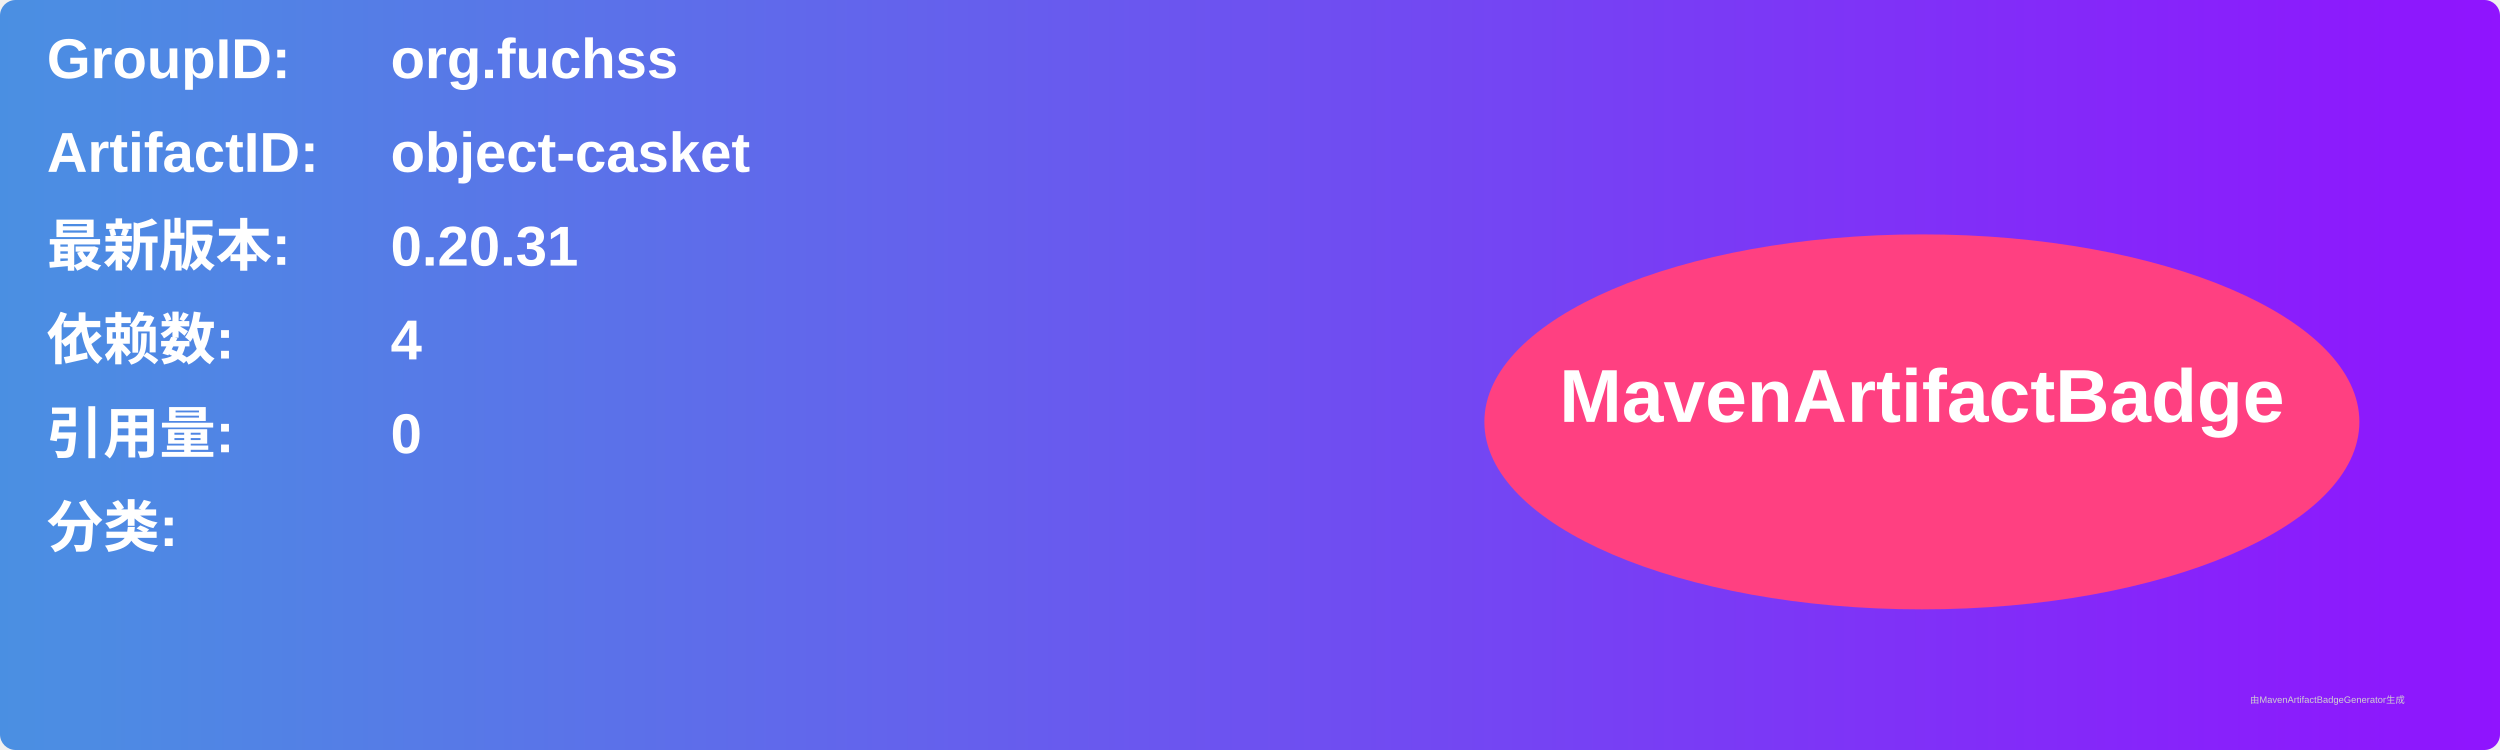
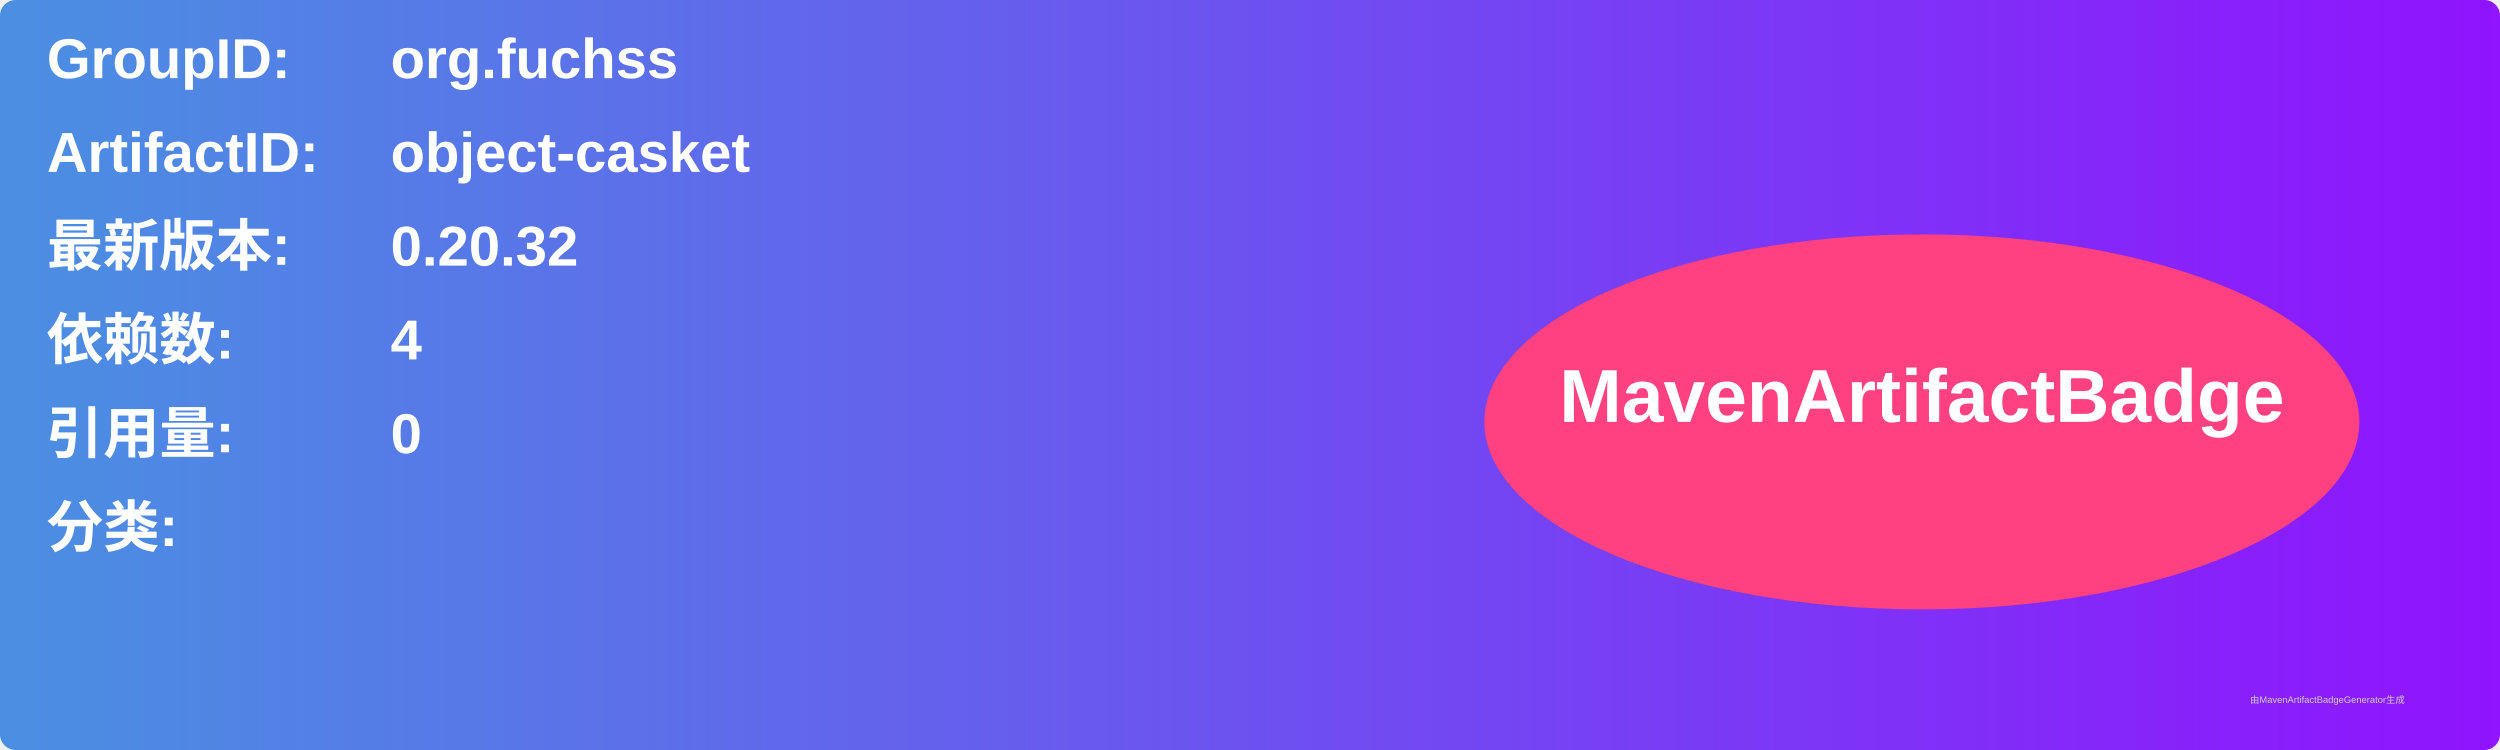
<svg xmlns="http://www.w3.org/2000/svg" width="800" height="240" viewBox="0 0 800 240">
  <linearGradient id="grad" x1="0%" y1="0%" x2="100%" y2="0%">
    <stop offset="0%" stop-color="#4a90e2" />
    <stop offset="100%" stop-color="#9013fe" />
  </linearGradient>
  <rect width="100%" height="100%" rx="5" ry="5" fill="url(#grad)" />
  <g transform="translate(15, 15)">
    <text x="0" y="10" font-family="Arial" font-size="18" fill="white" font-weight="bold" width="260">GroupID:</text>
    <text x="110" y="10" font-family="Arial" font-size="18" fill="white" font-weight="bold" width="460">org.fuchss</text>
    <text x="0" y="40" font-family="Arial" font-size="18" fill="white" font-weight="bold" width="260">ArtifactID:</text>
    <text x="110" y="40" font-family="Arial" font-size="18" fill="white" font-weight="bold" width="460">object-casket</text>
    <text x="0" y="70" font-family="Arial" font-size="18" fill="white" font-weight="bold">最新版本:</text>
    <text x="110" y="70" font-family="Arial" font-size="18" fill="white" font-weight="bold">
-       <tspan font-weight="bold">0.20.31</tspan>
+       <tspan font-weight="bold">0.20.32</tspan>
    </text>
    <text x="0" y="100" font-family="Arial" font-size="18" fill="white" font-weight="bold">依赖数: </text>
    <text x="110" y="100" font-family="Arial" font-size="18" fill="white">
      <tspan font-weight="bold">4</tspan>
    </text>
    <text x="0" y="130" font-family="Arial" font-size="18" fill="white" font-weight="bold">引用量: </text>
    <text x="110" y="130" font-family="Arial" font-size="18" fill="white">
      <tspan font-weight="bold">0</tspan>
    </text>
    <text x="0" y="160" font-family="Arial" font-size="18" fill="white" font-weight="bold">分类:</text>
    <text x="10" y="190" font-family="Arial" font-size="10" fill="white">
      <tspan font-weight="bold" />
    </text>
    <ellipse cx="600" cy="120" rx="140" ry="60" fill="#ff4081" />
    <text x="600" y="120" text-anchor="middle" font-family="Arial" font-size="24" fill="white" font-weight="bold">MavenArtifactBadge</text>
  </g>
  <text x="720" y="225" font-family="Arial" font-size="3" fill="#d0d0d0">由MavenArtifactBadgeGenerator生成</text>
</svg>
